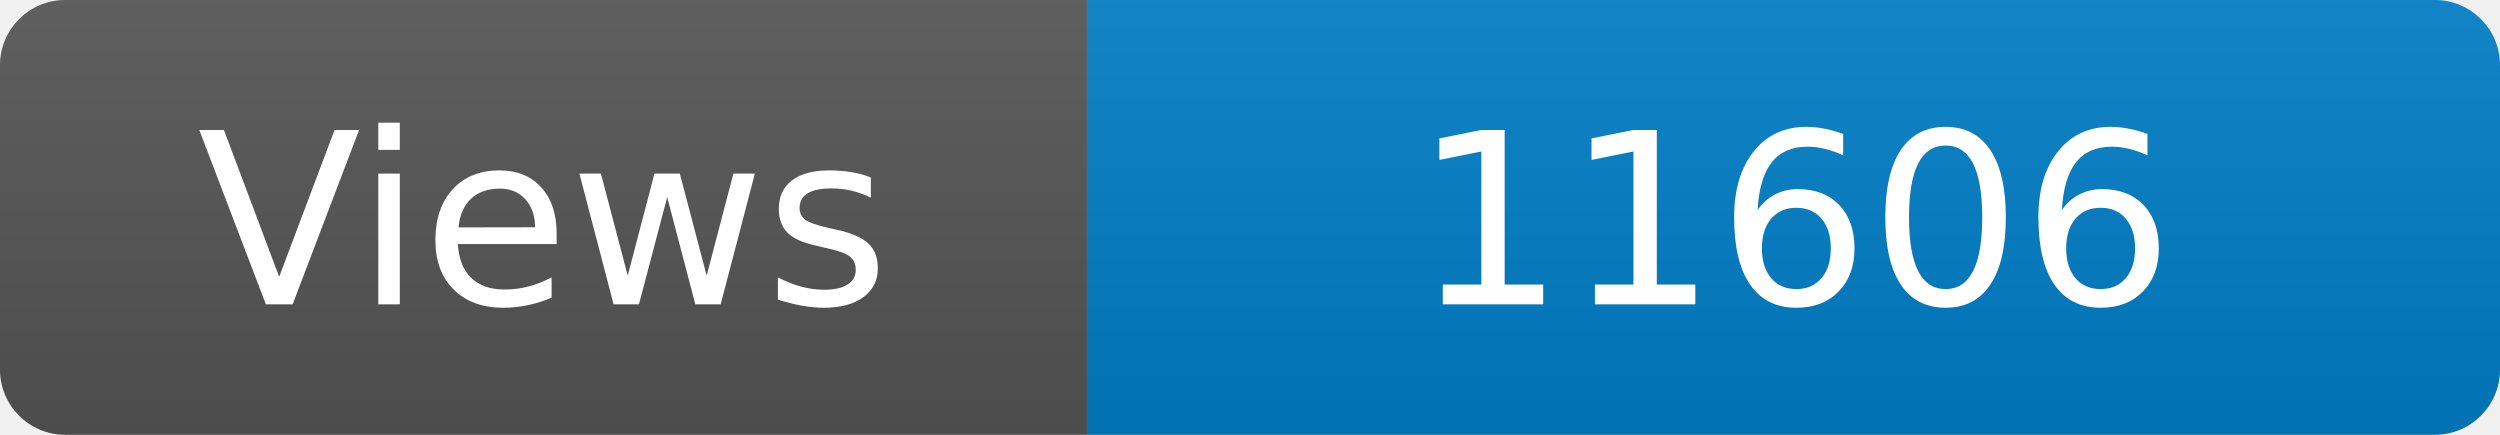
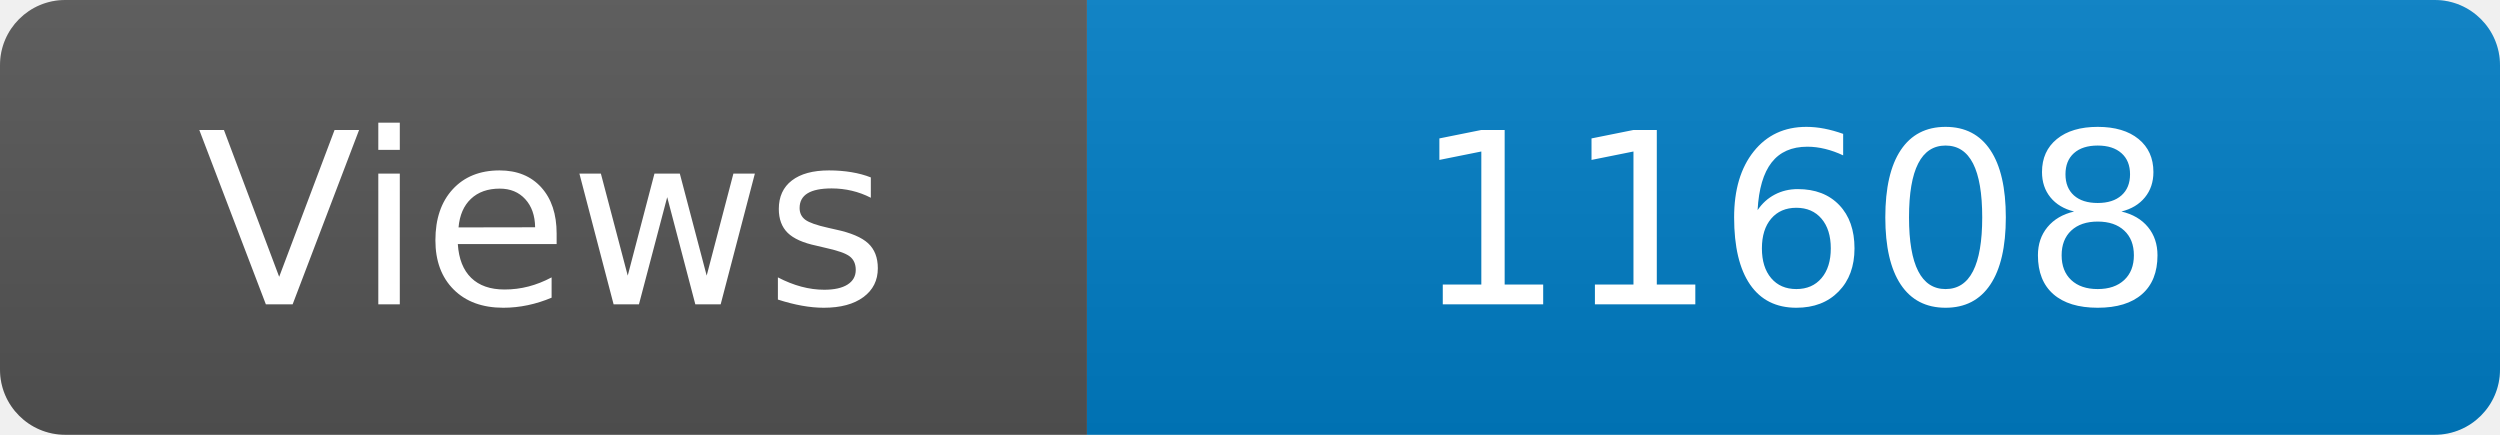
<svg xmlns="http://www.w3.org/2000/svg" width="115" height="20" role="img" aria-label="Maintained?: yes">
  <linearGradient id="s" x2="0" y2="100%">
    <stop offset="0" stop-color="#bbb" stop-opacity=".1" />
    <stop offset="1" stop-opacity=".1" />
  </linearGradient>
  <clipPath id="r">
    <rect width="115" height="20" rx="3" fill="#fff" />
  </clipPath>
  <g clip-path="url(#r)">
    <rect width="50" height="20" fill="#555" />
    <rect x="50" width="160" height="20" fill="#007ec6" />
    <rect width="115" height="20" fill="url(#s)" />
  </g>
  <g fill="#fff" text-anchor="middle" font-family="Verdana,Geneva,DejaVu Sans,sans-serif" font-size="110">
    <text x="250" y="140" transform="scale(.1)" fill="#fff">Views</text>
-     <text x="825" y="140" transform="scale(.1)" fill="#fff">11606</text>
+     <text x="825" y="140" transform="scale(.1)" fill="#fff">11608</text>
  </g>
</svg>
